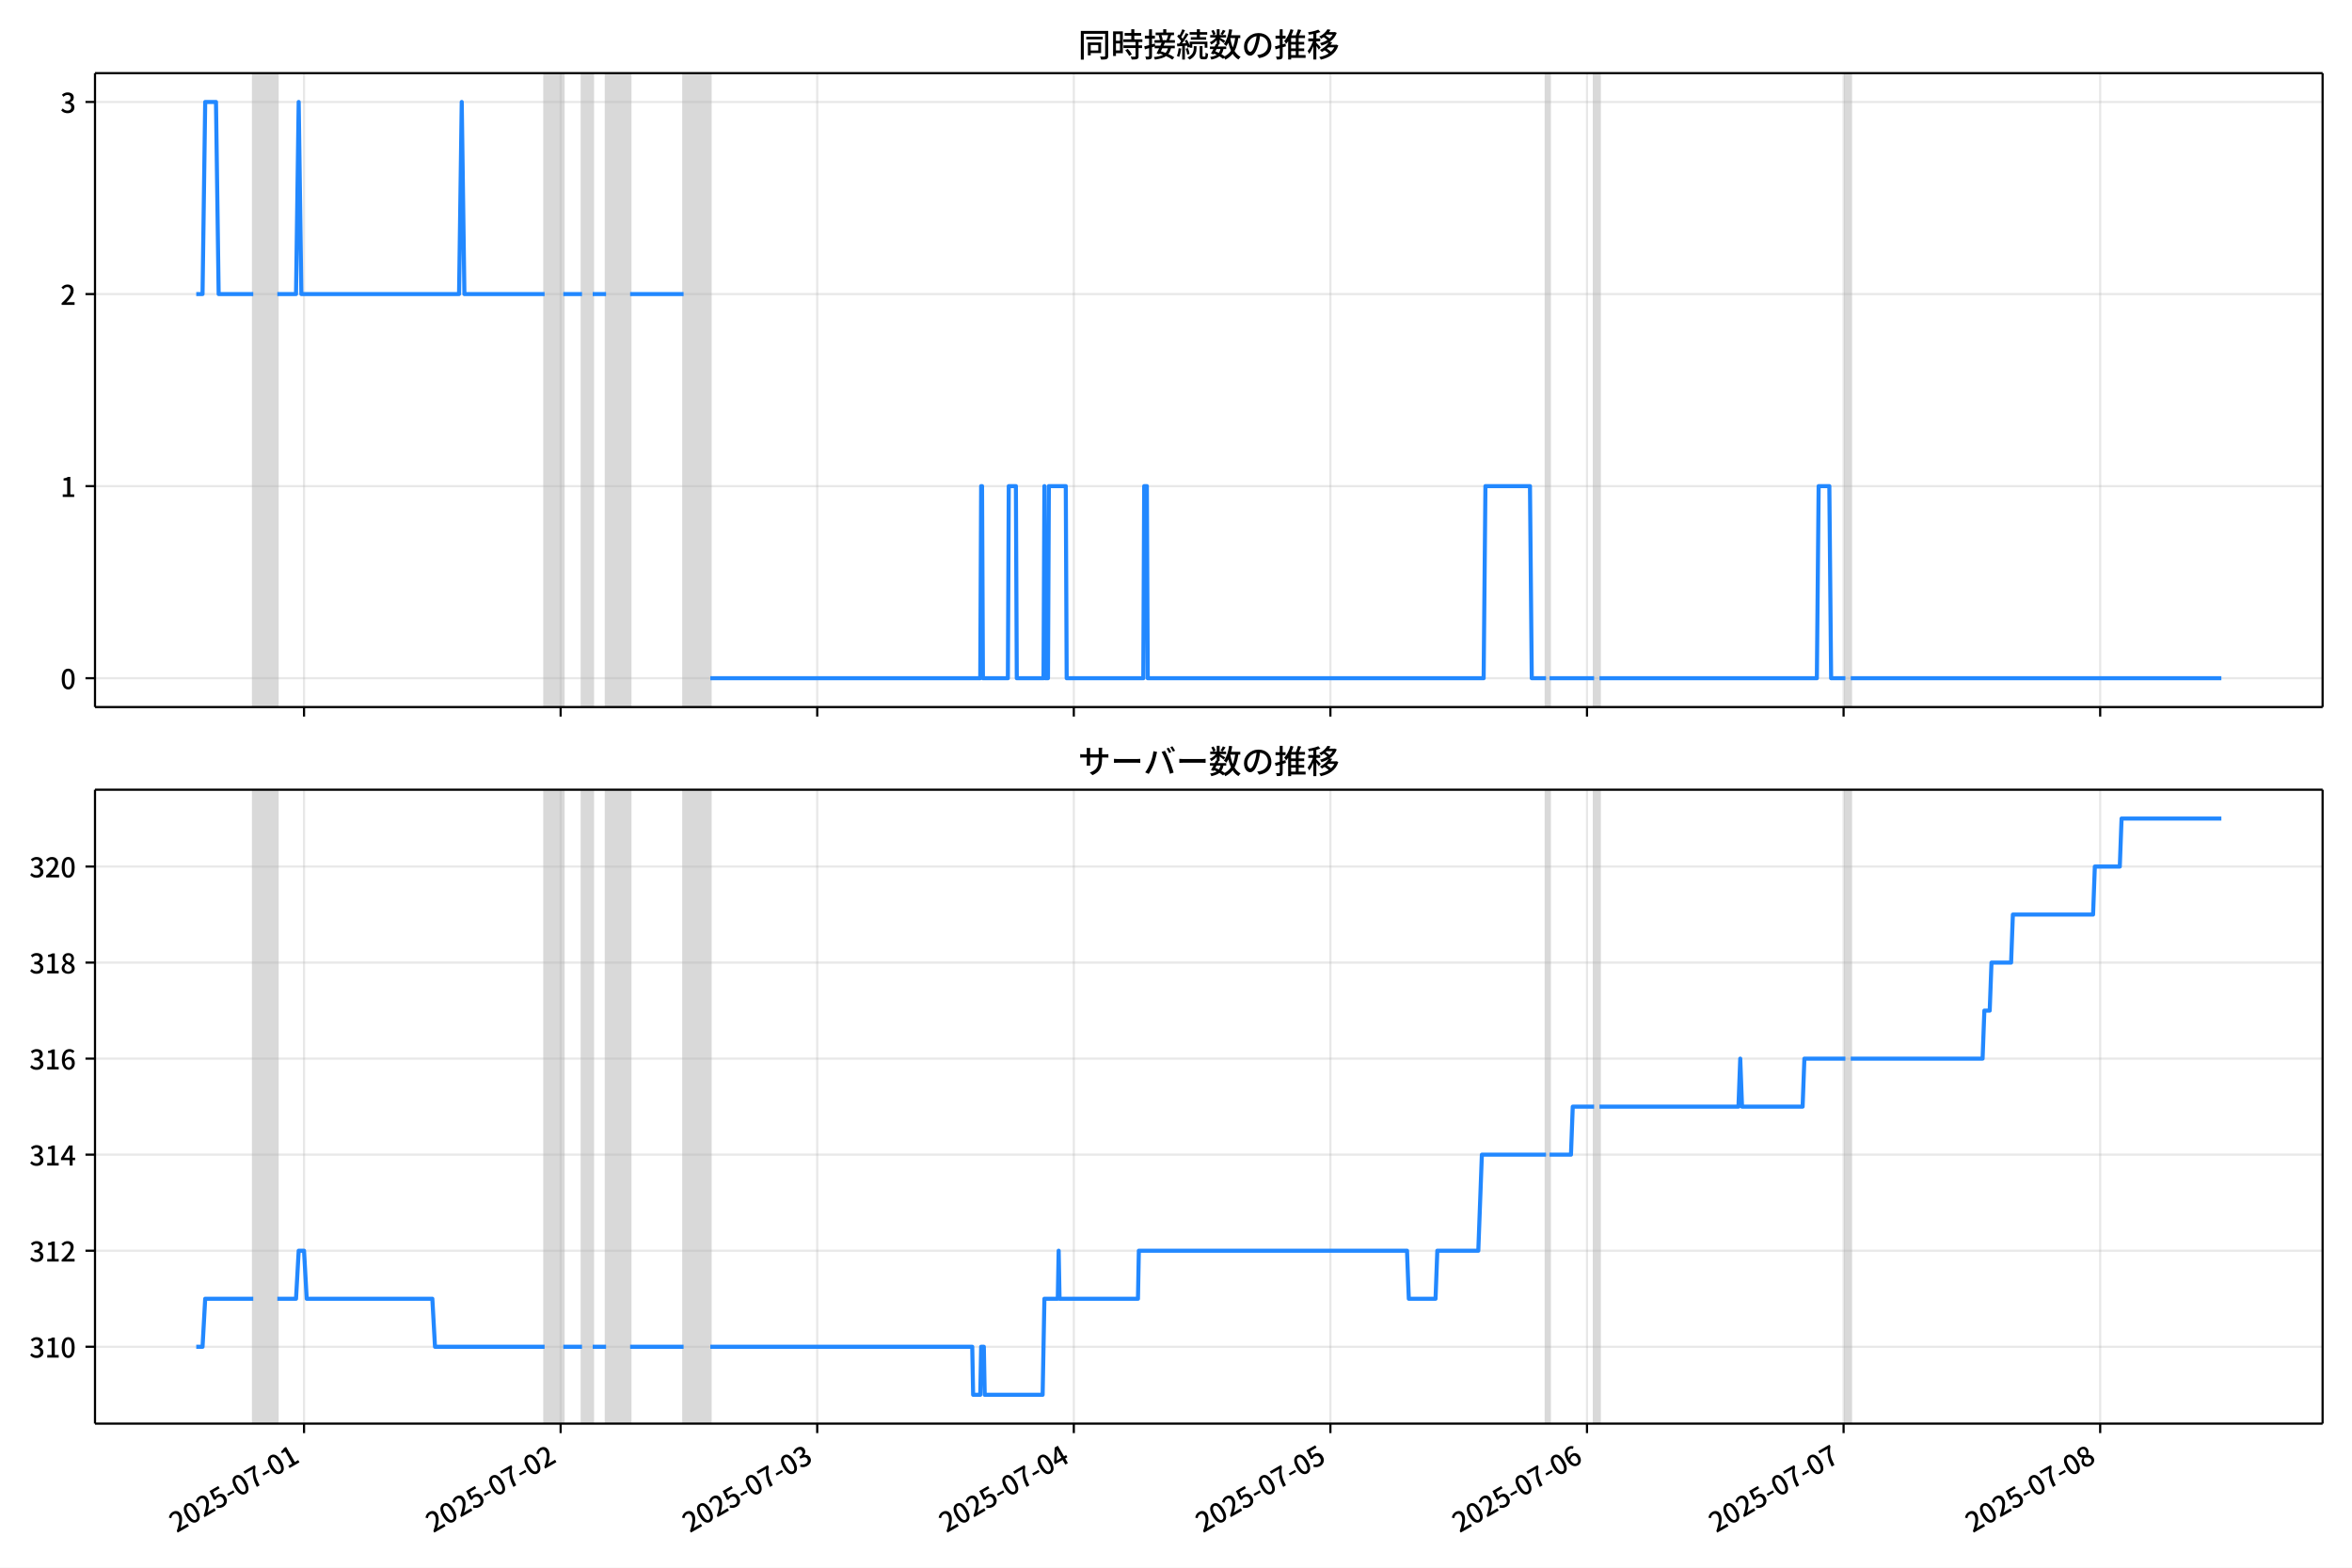
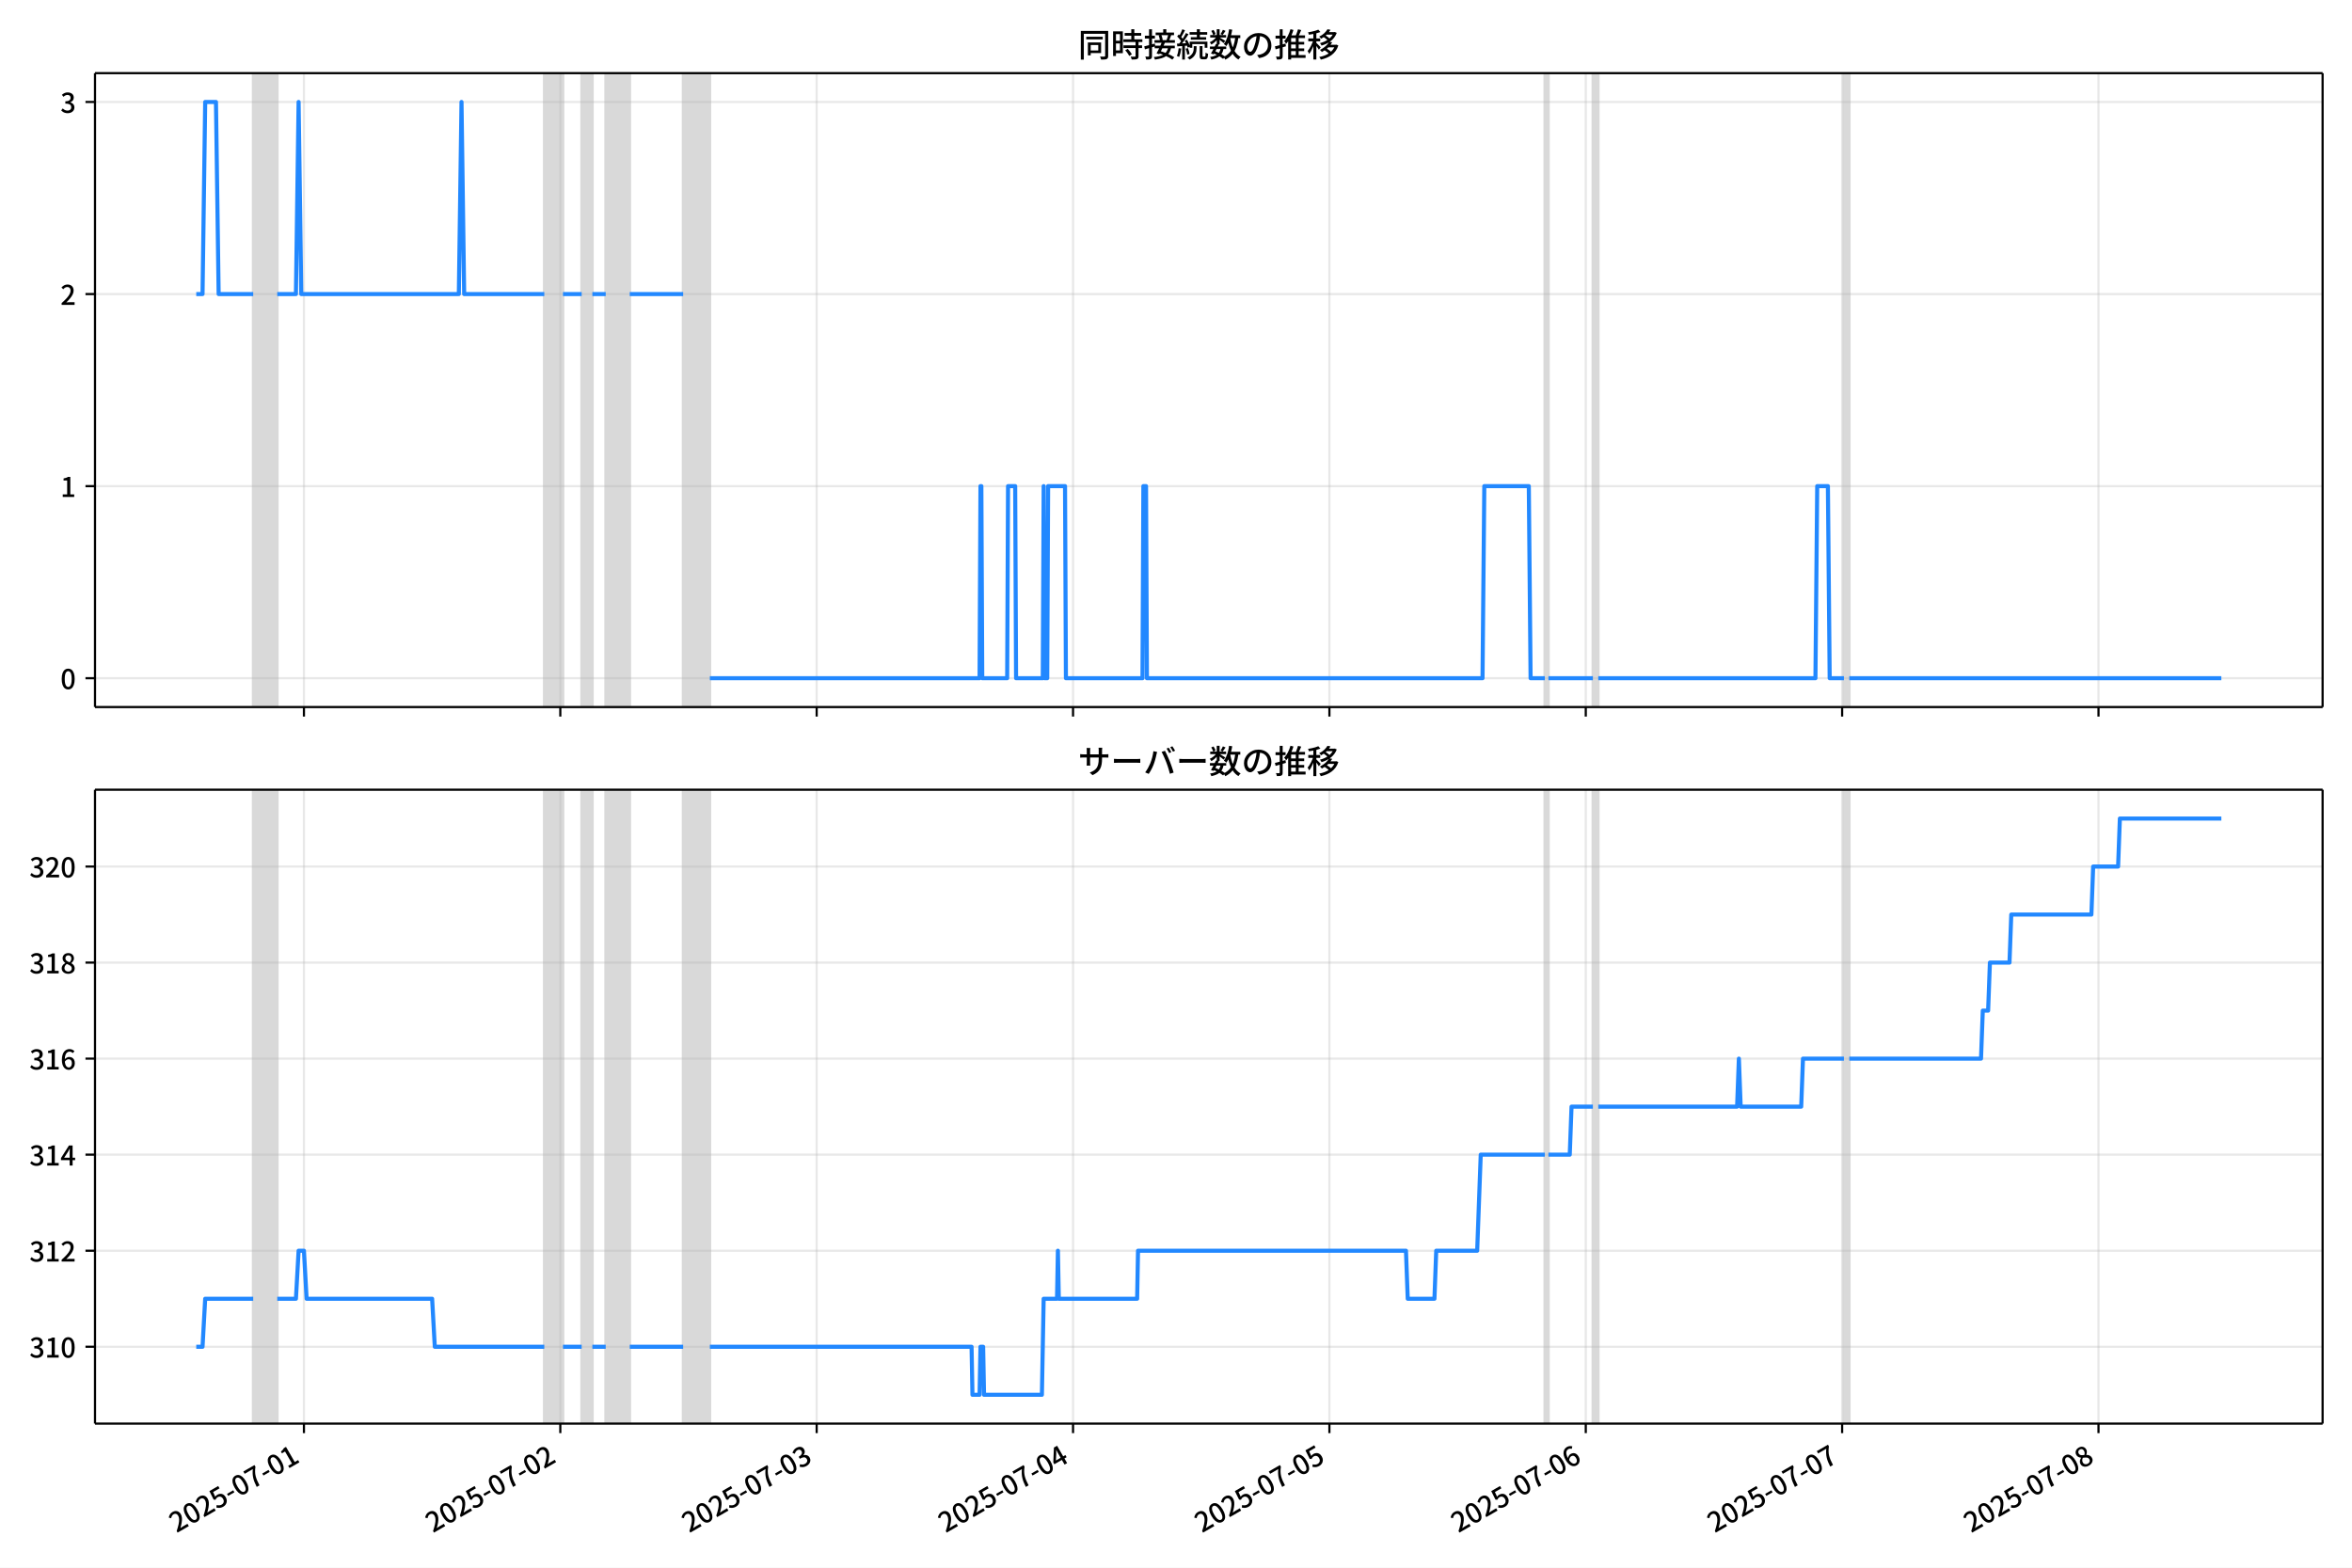
<svg xmlns="http://www.w3.org/2000/svg" xmlns:xlink="http://www.w3.org/1999/xlink" version="1.1" viewBox="0 0 864 576">
  <defs>
    <style type="text/css">*{stroke-linejoin: round; stroke-linecap: butt}</style>
  </defs>
  <g id="z">
    <g id="aa">
      <path d="m0 576h864v-576h-864z" fill="#fff" />
    </g>
    <g id="ab">
      <g id="ac">
        <path d="m34.9 259.78h818.3v-232.9h-818.3z" fill="#fff" />
      </g>
      <g id="ad">
-         <path d="m93.032 259.78h8.837v-232.9h-8.837z" clip-path="url(#c)" fill="#808080" opacity=".3" stroke="#808080" />
+         <path d="m93.013 259.78h8.829v-232.9h-8.829z" clip-path="url(#c)" fill="#808080" opacity=".3" stroke="#808080" />
      </g>
      <g id="ae">
-         <path d="m200.05 259.78h6.873v-232.9h-6.873z" clip-path="url(#c)" fill="#808080" opacity=".3" stroke="#808080" />
+         <path d="m199.94 259.78h6.867v-232.9h-6.867z" clip-path="url(#c)" fill="#808080" opacity=".3" stroke="#808080" />
      </g>
      <g id="af">
-         <path d="m213.8 259.78h3.927v-232.9h-3.927z" clip-path="url(#c)" fill="#808080" opacity=".3" stroke="#808080" />
+         <path d="m213.68 259.78h3.924v-232.9h-3.924z" clip-path="url(#c)" fill="#808080" opacity=".3" stroke="#808080" />
      </g>
      <g id="ag">
-         <path d="m222.64 259.78h8.837v-232.9h-8.837z" clip-path="url(#c)" fill="#808080" opacity=".3" stroke="#808080" />
+         <path d="m222.5 259.78h8.829v-232.9h-8.829z" clip-path="url(#c)" fill="#808080" opacity=".3" stroke="#808080" />
      </g>
      <g id="ah">
-         <path d="m251.11 259.78h9.819v-232.9h-9.819z" clip-path="url(#c)" fill="#808080" opacity=".3" stroke="#808080" />
+         <path d="m250.95 259.78h9.81v-232.9h-9.81z" clip-path="url(#c)" fill="#808080" opacity=".3" stroke="#808080" />
      </g>
      <g id="ai">
-         <path d="m567.92 259.78h1.309v-232.9h-1.309z" clip-path="url(#c)" fill="#808080" opacity=".3" stroke="#808080" />
+         <path d="m567.49 259.78h1.308v-232.9h-1.308z" clip-path="url(#c)" fill="#808080" opacity=".3" stroke="#808080" />
      </g>
      <g id="aj">
-         <path d="m585.6 259.78h1.964v-232.9h-1.964z" clip-path="url(#c)" fill="#808080" opacity=".3" stroke="#808080" />
+         <path d="m585.14 259.78h1.962v-232.9h-1.962z" clip-path="url(#c)" fill="#808080" opacity=".3" stroke="#808080" />
      </g>
      <g id="ak">
-         <path d="m677.89 259.78h1.964v-232.9h-1.964z" clip-path="url(#c)" fill="#808080" opacity=".3" stroke="#808080" />
+         <path d="m677.36 259.78h1.962v-232.9h-1.962z" clip-path="url(#c)" fill="#808080" opacity=".3" stroke="#808080" />
      </g>
      <g id="al">
        <g id="am">
          <g id="an">
-             <path d="m111.69 259.78v-232.9" clip-path="url(#c)" fill="none" stroke="#b0b0b0" stroke-linecap="square" stroke-opacity=".3" stroke-width=".8" />
+             <path d="m111.65 259.78v-232.9" clip-path="url(#c)" fill="none" stroke="#b0b0b0" stroke-linecap="square" stroke-opacity=".3" stroke-width=".8" />
          </g>
          <g id="ao">
            <defs>
              <path id="e" d="m0 0v3.5" stroke="#000" stroke-width=".8" />
            </defs>
-             <use x="111.687" y="259.778" stroke="#000000" stroke-width=".8" xlink:href="#e" />
+             <use x="111.652" y="259.778" stroke="#000000" stroke-width=".8" xlink:href="#e" />
          </g>
        </g>
        <g id="ap">
          <g id="aq">
-             <path d="m205.95 259.78v-232.9" clip-path="url(#c)" fill="none" stroke="#b0b0b0" stroke-linecap="square" stroke-opacity=".3" stroke-width=".8" />
+             <path d="m205.83 259.78v-232.9" clip-path="url(#c)" fill="none" stroke="#b0b0b0" stroke-linecap="square" stroke-opacity=".3" stroke-width=".8" />
          </g>
          <g id="ar">
-             <use x="205.945" y="259.778" stroke="#000000" stroke-width=".8" xlink:href="#e" />
+             <use x="205.828" y="259.778" stroke="#000000" stroke-width=".8" xlink:href="#e" />
          </g>
        </g>
        <g id="as">
          <g id="at">
-             <path d="m300.2 259.78v-232.9" clip-path="url(#c)" fill="none" stroke="#b0b0b0" stroke-linecap="square" stroke-opacity=".3" stroke-width=".8" />
+             <path d="m300 259.78v-232.9" clip-path="url(#c)" fill="none" stroke="#b0b0b0" stroke-linecap="square" stroke-opacity=".3" stroke-width=".8" />
          </g>
          <g id="au">
-             <use x="300.203" y="259.778" stroke="#000000" stroke-width=".8" xlink:href="#e" />
+             <use x="300.003" y="259.778" stroke="#000000" stroke-width=".8" xlink:href="#e" />
          </g>
        </g>
        <g id="av">
          <g id="aw">
-             <path d="m394.46 259.78v-232.9" clip-path="url(#c)" fill="none" stroke="#b0b0b0" stroke-linecap="square" stroke-opacity=".3" stroke-width=".8" />
+             <path d="m394.18 259.78v-232.9" clip-path="url(#c)" fill="none" stroke="#b0b0b0" stroke-linecap="square" stroke-opacity=".3" stroke-width=".8" />
          </g>
          <g id="ax">
-             <use x="394.461" y="259.778" stroke="#000000" stroke-width=".8" xlink:href="#e" />
+             <use x="394.178" y="259.778" stroke="#000000" stroke-width=".8" xlink:href="#e" />
          </g>
        </g>
        <g id="ay">
          <g id="az">
-             <path d="m488.72 259.78v-232.9" clip-path="url(#c)" fill="none" stroke="#b0b0b0" stroke-linecap="square" stroke-opacity=".3" stroke-width=".8" />
+             <path d="m488.35 259.78v-232.9" clip-path="url(#c)" fill="none" stroke="#b0b0b0" stroke-linecap="square" stroke-opacity=".3" stroke-width=".8" />
          </g>
          <g id="ba">
-             <use x="488.719" y="259.778" stroke="#000000" stroke-width=".8" xlink:href="#e" />
+             <use x="488.353" y="259.778" stroke="#000000" stroke-width=".8" xlink:href="#e" />
          </g>
        </g>
        <g id="bb">
          <g id="bc">
-             <path d="m582.98 259.78v-232.9" clip-path="url(#c)" fill="none" stroke="#b0b0b0" stroke-linecap="square" stroke-opacity=".3" stroke-width=".8" />
+             <path d="m582.53 259.78v-232.9" clip-path="url(#c)" fill="none" stroke="#b0b0b0" stroke-linecap="square" stroke-opacity=".3" stroke-width=".8" />
          </g>
          <g id="bd">
-             <use x="582.978" y="259.778" stroke="#000000" stroke-width=".8" xlink:href="#e" />
+             <use x="582.528" y="259.778" stroke="#000000" stroke-width=".8" xlink:href="#e" />
          </g>
        </g>
        <g id="be">
          <g id="bf">
-             <path d="m677.24 259.78v-232.9" clip-path="url(#c)" fill="none" stroke="#b0b0b0" stroke-linecap="square" stroke-opacity=".3" stroke-width=".8" />
+             <path d="m676.7 259.78v-232.9" clip-path="url(#c)" fill="none" stroke="#b0b0b0" stroke-linecap="square" stroke-opacity=".3" stroke-width=".8" />
          </g>
          <g id="bg">
-             <use x="677.236" y="259.778" stroke="#000000" stroke-width=".8" xlink:href="#e" />
+             <use x="676.704" y="259.778" stroke="#000000" stroke-width=".8" xlink:href="#e" />
          </g>
        </g>
        <g id="bh">
          <g id="bi">
-             <path d="m771.49 259.78v-232.9" clip-path="url(#c)" fill="none" stroke="#b0b0b0" stroke-linecap="square" stroke-opacity=".3" stroke-width=".8" />
+             <path d="m770.88 259.78v-232.9" clip-path="url(#c)" fill="none" stroke="#b0b0b0" stroke-linecap="square" stroke-opacity=".3" stroke-width=".8" />
          </g>
          <g id="bj">
-             <use x="771.494" y="259.778" stroke="#000000" stroke-width=".8" xlink:href="#e" />
+             <use x="770.879" y="259.778" stroke="#000000" stroke-width=".8" xlink:href="#e" />
          </g>
        </g>
      </g>
      <g id="bk">
        <g id="bl">
          <g id="bm">
            <path d="m34.9 249.19h818.3" clip-path="url(#c)" fill="none" stroke="#b0b0b0" stroke-linecap="square" stroke-opacity=".3" stroke-width=".8" />
          </g>
          <g id="bn">
            <defs>
              <path id="g" d="m0 0h-3.5" stroke="#000" stroke-width=".8" />
            </defs>
            <use x="34.9" y="249.191" stroke="#000000" stroke-width=".8" xlink:href="#g" />
          </g>
          <g id="bo">
            <g transform="translate(22.2 253.18) scale(.1 -.1)">
              <defs>
                <path id="a" transform="scale(.015625)" d="m1830-90q-460 0-806 275-346 276-535 823-188 547-188 1366 0 820 188 1357 189 538 535 803 346 266 806 266 461 0 800-269 340-269 528-803 189-534 189-1354 0-819-189-1366-188-547-528-823-339-275-800-275zm0 589q237 0 422 185 186 186 288 599 103 413 103 1091 0 679-103 1082-102 403-288 582-185 180-422 180-236 0-422-180-186-179-292-582-105-403-105-1082 0-678 105-1091 106-413 292-599 186-185 422-185z" />
              </defs>
              <use xlink:href="#a" />
            </g>
          </g>
        </g>
        <g id="bp">
          <g id="bq">
            <path d="m34.9 178.62h818.3" clip-path="url(#c)" fill="none" stroke="#b0b0b0" stroke-linecap="square" stroke-opacity=".3" stroke-width=".8" />
          </g>
          <g id="br">
            <use x="34.9" y="178.616" stroke="#000000" stroke-width=".8" xlink:href="#g" />
          </g>
          <g id="bs">
            <g transform="translate(22.2 182.6) scale(.1 -.1)">
              <defs>
                <path id="k" transform="scale(.015625)" d="m544 0v608h1037v3277h-845v467q333 58 579 147 247 90 451 218h557v-4109h915v-608h-2694z" />
              </defs>
              <use xlink:href="#k" />
            </g>
          </g>
        </g>
        <g id="bt">
          <g id="bu">
            <path d="m34.9 108.04h818.3" clip-path="url(#c)" fill="none" stroke="#b0b0b0" stroke-linecap="square" stroke-opacity=".3" stroke-width=".8" />
          </g>
          <g id="bv">
            <use x="34.9" y="108.041" stroke="#000000" stroke-width=".8" xlink:href="#g" />
          </g>
          <g id="bw">
            <g transform="translate(22.2 112.03) scale(.1 -.1)">
              <defs>
                <path id="d" transform="scale(.015625)" d="m282 0v429q697 621 1164 1136 468 515 701 956 234 442 234 826 0 256-87 451-86 196-262 301-176 106-445 106-275 0-506-151-230-150-422-368l-416 410q301 333 637 518 336 186 803 186 429 0 749-176t496-493 176-745q0-455-224-919t-615-935q-390-470-889-950 186 20 394 36t374 16h1184v-634h-3046z" />
              </defs>
              <use xlink:href="#d" />
            </g>
          </g>
        </g>
        <g id="bx">
          <g id="by">
            <path d="m34.9 37.466h818.3" clip-path="url(#c)" fill="none" stroke="#b0b0b0" stroke-linecap="square" stroke-opacity=".3" stroke-width=".8" />
          </g>
          <g id="bz">
            <use x="34.9" y="37.466" stroke="#000000" stroke-width=".8" xlink:href="#g" />
          </g>
          <g id="ca">
            <g transform="translate(22.2 41.451) scale(.1 -.1)">
              <defs>
                <path id="j" transform="scale(.015625)" d="m1715-90q-371 0-656 90t-503 240q-217 150-377 323l359 474q211-205 479-359 269-153 634-153 269 0 467 92 199 93 311 266t112 423q0 256-125 451t-429 300q-304 106-835 106v551q467 0 732 105 266 106 384 291 119 186 119 423 0 307-192 489-192 183-531 183-269 0-503-119-233-118-438-316l-384 460q282 256 614 413 333 157 737 157 422 0 748-144 327-144 512-413 186-269 186-659 0-403-221-685-221-281-592-422v-26q269-70 490-227t349-400 128-557q0-422-215-726-214-304-573-468-358-163-787-163z" />
              </defs>
              <use xlink:href="#j" />
            </g>
          </g>
        </g>
      </g>
      <g id="cb">
-         <path d="m72.095 108.04h2.305l.98-70.575h3.96l.984 70.575h12.707m8.837 0h6.873l.982-70.575.982 70.575h57.929l.982-70.575.982 70.575h29.456m6.873 0h6.873m3.927 0h4.909m8.837 0h19.637m9.819 141.15h99.167l.327-70.575h.327l.327 70.575h9.164l.327-70.575h2.618l.327 70.575h9.819l.327-70.575.327 70.575h.982l.327-70.575h6.218l.327 70.575h28.147l.327-70.575h.982l.327 70.575h123.39l.655-70.575h16.364l.655 70.575h5.237m1.309 0h16.364m1.964 0h79.858l.655-70.575h3.927l.655 70.575h5.237m1.964 0h136.15v0" clip-path="url(#c)" fill="none" stroke="#28f" stroke-linecap="square" stroke-width="1.5" />
+         <path d="m72.095 108.04h2.303l.979-70.575h3.957l.983 70.575h12.696m8.829 0h6.867l.981-70.575.981 70.575h57.879l.981-70.575.981 70.575h29.43m6.867 0h6.867m3.924 0h4.905m8.829 0h19.62m9.81 141.15h99.08l.327-70.575h.327l.327 70.575h9.156l.327-70.575h2.616l.327 70.575h9.81l.327-70.575.327 70.575h.981l.327-70.575h6.213l.327 70.575h28.122l.327-70.575h.981l.327 70.575h123.28l.654-70.575h16.35l.654 70.575h5.232m1.308 0h16.35m1.962 0h79.787l.654-70.575h3.924l.654 70.575h5.232m1.962 0h136.68v0" clip-path="url(#c)" fill="none" stroke="#28f" stroke-linecap="square" stroke-width="1.5" />
      </g>
      <g id="cc">
        <path d="m34.9 259.78v-232.9" fill="none" stroke="#000" stroke-linecap="square" stroke-width=".8" />
      </g>
      <g id="cd">
        <path d="m853.2 259.78v-232.9" fill="none" stroke="#000" stroke-linecap="square" stroke-width=".8" />
      </g>
      <g id="ce">
        <path d="m34.9 259.78h818.3" fill="none" stroke="#000" stroke-linecap="square" stroke-width=".8" />
      </g>
      <g id="cf">
        <path d="m34.9 26.88h818.3" fill="none" stroke="#000" stroke-linecap="square" stroke-width=".8" />
      </g>
      <g id="cg">
        <g transform="translate(396.05 20.88) scale(.12 -.12)">
          <defs>
            <path id="w" transform="scale(.015625)" d="m1587 3936h3232v-518h-3232v518zm320-1114h557v-2534h-557v2534zm301 0h2291v-2086h-2291v512h1734v1069h-1734v505zm-1683 2260h5113v-570h-4524v-5056h-589v5626zm4768 0h595v-4896q0-250-67-397t-227-218q-160-77-426-96t-675-19q-13 83-45 192t-77 218q-45 108-89 185 281-13 527-13 247 0 330 0 83 7 118 42 36 35 36 112v4890z" />
            <path id="u" transform="scale(.015625)" d="m2714 4672h3238v-525h-3238v525zm-244-1235h3712v-538h-3712v538zm20-1184h3635v-531h-3635v531zm1523 3155h595v-2310h-595v2310zm832-2451h589v-2823q0-230-61-364-61-135-227-199-167-70-423-86t-633-16q-20 121-78 285-57 163-121 284 275-6 509-9t310-3q77 6 106 28 29 23 29 93v2810zm-2023-1677 487 282q153-160 313-352t294-381q135-189 206-343l-519-313q-64 153-189 348-124 196-278 394-154 199-314 365zm-2086 3718h1619v-4281h-1619v544h1056v3187h-1056v550zm32-1843h1293v-537h-1293v537zm-320 1843h563v-4832h-563v4832z" />
            <path id="v" transform="scale(.015625)" d="m3866 5408h614v-870h-614v870zm-1479-653h3597v-518h-3597v518zm-230-1485h4e3v-518h-4e3v518zm825 922 519 102q64-160 121-342 58-182 96-352 39-170 45-304l-544-128q-6 134-42 313-35 180-83 365-48 186-112 346zm1856 109 589-71q-96-275-202-557-105-281-195-486l-518 77q58 147 122 329 64 183 118 372t86 336zm-2643-2106h3943v-518h-3943v518zm1408 685 602-115q-167-371-362-784t-390-797-362-685l-525 179q160 288 346 666t368 784 323 752zm-659-2157 358 403q352-102 733-240 381-137 752-304 371-166 697-336 327-169 558-329l-384-461q-218 160-532 336-313 176-685 345-371 170-755 323-384 154-742 263zm1894 1114 583-71q-122-550-353-944-230-393-604-662t-922-435q-547-167-1296-269-25 128-93 269-67 141-137 230 678 64 1168 192t819 349q330 221 531 550 202 330 304 791zm-4684 217q396 90 953 240 557 151 1120 311l77-544q-525-154-1053-311-528-156-963-284l-134 588zm121 2093h1965v-563h-1965v563zm819 1248h576v-5229q0-236-51-374t-192-208q-141-77-355-99-214-23-541-16-13 115-64 288t-109 294q205-6 381-6t234 0q64 0 92 28 29 29 29 93v5229z" />
            <path id="t" transform="scale(.015625)" d="m4058 5408h595v-1798h-595v1798zm-1415-563h3443v-499h-3443v499zm231-992h3008v-499h-3008v499zm-224-877h3475v-1203h-531v729h-2432v-729h-512v1203zm1964-877h551v-1881q0-122 22-157 23-35 106-35 25 0 92 0 68 0 135 0t99 0q51 0 83 54t45 224 19 515q90-70 234-131t259-93q-19-429-83-662-64-234-183-326-118-93-316-93-39 0-103 0t-134 0-138 0q-67 0-99 0-237 0-365 64t-176 218q-48 153-48 422v1881zm-1164-6h550v-455q0-243-48-528-48-284-186-579-137-294-409-572-272-279-727-503-70 90-192 208-121 118-230 195 416 205 665 438 250 234 371 474 122 240 164 467 42 228 42 413v442zm-2240 3309 524-192q-121-244-259-503-137-259-275-496t-259-416l-410 173q122 186 246 438 125 253 240 515 116 263 193 481zm716-743 500-230q-224-359-496-756-272-396-548-764-275-368-518-650l-358 205q179 211 377 483 199 272 387 569 189 298 358 592 170 295 298 551zm-1721-665 307 403q166-154 339-340 173-185 320-364t224-327l-326-460q-77 160-218 348-141 189-314 384-172 196-332 356zm1485-832 435 179q128-211 249-458 122-246 215-474 93-227 137-412l-473-211q-32 185-119 422-86 237-201 486-115 250-243 468zm-1530-583q422 26 998 54 576 29 1184 68l7-499q-570-45-1127-84-556-38-992-70l-70 531zm1702-992 436 135q121-276 214-596t118-556l-454-148q-26 237-112 563-86 327-202 602zm-1363 109 499-83q-57-455-163-897-105-441-253-748-51 32-134 73-83 42-170 83-86 42-144 62 148 294 234 697t131 813zm691 627h525v-2861h-525v2861z" />
            <path id="m" transform="scale(.015625)" d="m224 2022h3187v-499h-3187v499zm51 2247h3111v-487h-3111v487zm1127-1735 563-121q-154-320-333-672t-352-679q-173-326-326-582l-532 173q148 243 324 566t345 669q170 346 311 646zm934-832 563-64q-89-480-262-838t-461-614-701-432-976-298q-25 128-99 269t-157 237q659 102 1085 303 426 202 666 554t342 883zm422 3597 519-211q-147-218-298-436-150-217-278-377l-403 186q121 173 252 413 132 240 208 425zm-1203 109h563v-2957h-563v2957zm-1075-320 448 186q134-192 246-420 112-227 157-393l-467-211q-38 172-147 406t-237 432zm1094-1050 397-236q-160-263-400-529-240-265-519-489-278-224-553-378-51 103-141 237-89 135-179 218 269 109 534 294 266 186 493 416 228 231 368 467zm487-204q83-45 246-145 163-99 352-211t346-211 221-150l-327-423q-83 77-230 198-147 122-317 253-170 132-327 250-156 119-259 189l295 250zm1798 396h2311v-556h-2311v556zm115 1178 615-90q-103-640-263-1235t-384-1101q-224-505-512-889-44 57-134 134t-186 157-166 125q275 339 473 796 199 458 340 995 141 538 217 1108zm1223-1510 614-58q-147-1101-445-1940-297-838-813-1443-515-604-1321-1014-26 71-90 177-64 105-134 208-70 102-128 159 742 346 1212 880 471 535 730 1290 260 755 375 1741zm-1005-135q134-851 387-1597 253-745 659-1305 407-560 1002-874-70-57-154-150-83-93-154-189-70-96-121-179-633 371-1056 988-422 618-688 1434-265 816-425 1783l550 89zm-3309-3065 327 416q377-148 754-330 378-182 701-378 324-195 548-368l-416-435q-211 179-519 378-307 198-666 383-358 186-729 334z" />
            <path id="s" transform="scale(.015625)" d="m3686 4378q-64-493-163-1041-99-547-265-1084-192-653-432-1104t-522-688-595-237q-320 0-596 221-275 221-448 621-172 400-172 931 0 537 220 1017 221 480 611 851 391 372 909 583 519 211 1121 211 576 0 1040-186 464-185 793-515 330-329 502-771 173-441 173-941 0-672-278-1194-278-521-816-851-538-329-1318-444l-378 601q166 20 307 42t263 48q307 70 585 217 279 148 496 375 218 227 342 534 125 308 125 692t-122 713q-121 330-358 573-236 243-582 380-346 138-781 138-525 0-935-186-409-185-694-489-284-304-432-656-147-352-147-678 0-365 89-605 90-240 224-355 135-115 276-115t288 144 297 457q151 314 298 800 147 461 246 982 100 522 145 1021l684-12z" />
            <path id="n" transform="scale(.015625)" d="m2995 2925h2893v-519h-2893v519zm0-1280h2893v-519h-2893v519zm-64-1299h3232v-557h-3232v557zm1312 3577h563v-3763h-563v3763zm429 1466 634-141q-154-390-340-794-185-403-339-684l-512 140q103 199 208 458 106 259 195 528 90 269 154 493zm-1472 25 582-147q-153-518-371-1018-217-499-483-931t-573-758q-38 64-109 160-70 96-147 198-77 103-141 160 416 416 733 1034t509 1302zm128-1203h2720v-537h-2720v-4205h-582v4422l313 320h269zm-3174-2157q396 90 953 240 557 151 1120 311l77-544q-525-154-1053-311-528-156-963-284l-134 588zm121 2093h1965v-563h-1965v563zm819 1248h576v-5229q0-236-51-374t-192-208q-141-77-355-99-214-23-541-16-13 115-64 288t-109 294q205-6 381-6t234 0q64 0 92 28 29 29 29 93v5229z" />
            <path id="l" transform="scale(.015625)" d="m4051 5402 595-109q-281-493-729-941t-1107-806q-39 64-106 144t-141 153q-73 74-137 119 608 288 1011 678t614 762zm-77-557h1511v-493h-1863l352 493zm1293 0h109l109 25 384-179q-192-505-496-905t-695-701q-390-301-845-519-454-217-947-358-44 109-137 253t-176 227q448 109 867 294 419 186 777 445 359 259 631 592t419 730v96zm-1990-954 377 307q167-96 336-218 170-121 320-249 151-128 247-237l-397-332q-90 108-237 236t-317 259q-169 132-329 234zm1107-934 595-109q-307-538-803-1031-496-492-1232-876-38 64-102 144t-138 156q-74 77-138 116 455 217 807 483t604 554q253 288 407 563zm-90-589h1460v-506h-1818l358 506zm1268 0h121l109 26 384-167q-192-614-531-1075t-787-794q-448-332-983-553-534-221-1129-355-45 115-132 269-86 153-176 249 551 96 1043 285 493 189 903 473 410 285 714 669t464 883v90zm-2132-1056 410 339q186-102 384-237 198-134 371-275t282-269l-435-371q-103 128-270 272-166 144-361 288t-381 253zm-2150 3533h589v-5376h-589v5376zm-992-1242h2336v-569h-2336v569zm1024-224 365-160q-96-339-231-707-134-368-291-727-157-358-336-672-179-313-365-537-44 128-134 291t-160 272q173 192 339 457 167 266 323 570 157 304 282 618t208 595zm941 1946 416-467q-314-122-695-221-380-99-784-173-403-74-780-131-20 102-71 236-51 135-102 231 358 58 732 138 375 80 711 179t573 208zm-397-2579q58-45 179-170 122-125 266-266 144-140 259-265t160-183l-352-473q-58 102-157 255-99 154-218 317-118 164-227 311-108 147-185 237l275 237z" />
          </defs>
          <use xlink:href="#w" />
          <use transform="translate(100)" xlink:href="#u" />
          <use transform="translate(200)" xlink:href="#v" />
          <use transform="translate(300)" xlink:href="#t" />
          <use transform="translate(400)" xlink:href="#m" />
          <use transform="translate(500)" xlink:href="#s" />
          <use transform="translate(600)" xlink:href="#n" />
          <use transform="translate(700)" xlink:href="#l" />
        </g>
      </g>
    </g>
    <g id="ch">
      <g id="ci">
        <path d="m34.9 523.06h818.3v-232.9h-818.3z" fill="#fff" />
      </g>
      <g id="cj">
-         <path d="m93.032 523.06h8.837v-232.9h-8.837z" clip-path="url(#b)" fill="#808080" opacity=".3" stroke="#808080" />
+         <path d="m93.013 523.06h8.829v-232.9h-8.829z" clip-path="url(#b)" fill="#808080" opacity=".3" stroke="#808080" />
      </g>
      <g id="ck">
-         <path d="m200.05 523.06h6.873v-232.9h-6.873z" clip-path="url(#b)" fill="#808080" opacity=".3" stroke="#808080" />
+         <path d="m199.94 523.06h6.867v-232.9h-6.867z" clip-path="url(#b)" fill="#808080" opacity=".3" stroke="#808080" />
      </g>
      <g id="cl">
-         <path d="m213.8 523.06h3.927v-232.9h-3.927z" clip-path="url(#b)" fill="#808080" opacity=".3" stroke="#808080" />
+         <path d="m213.68 523.06h3.924v-232.9h-3.924z" clip-path="url(#b)" fill="#808080" opacity=".3" stroke="#808080" />
      </g>
      <g id="cm">
-         <path d="m222.64 523.06h8.837v-232.9h-8.837z" clip-path="url(#b)" fill="#808080" opacity=".3" stroke="#808080" />
+         <path d="m222.5 523.06h8.829v-232.9h-8.829z" clip-path="url(#b)" fill="#808080" opacity=".3" stroke="#808080" />
      </g>
      <g id="cn">
-         <path d="m251.11 523.06h9.819v-232.9h-9.819z" clip-path="url(#b)" fill="#808080" opacity=".3" stroke="#808080" />
+         <path d="m250.95 523.06h9.81v-232.9h-9.81z" clip-path="url(#b)" fill="#808080" opacity=".3" stroke="#808080" />
      </g>
      <g id="co">
-         <path d="m567.92 523.06h1.309v-232.9h-1.309z" clip-path="url(#b)" fill="#808080" opacity=".3" stroke="#808080" />
+         <path d="m567.49 523.06h1.308v-232.9h-1.308z" clip-path="url(#b)" fill="#808080" opacity=".3" stroke="#808080" />
      </g>
      <g id="cp">
-         <path d="m585.6 523.06h1.964v-232.9h-1.964z" clip-path="url(#b)" fill="#808080" opacity=".3" stroke="#808080" />
+         <path d="m585.14 523.06h1.962v-232.9h-1.962z" clip-path="url(#b)" fill="#808080" opacity=".3" stroke="#808080" />
      </g>
      <g id="cq">
-         <path d="m677.89 523.06h1.964v-232.9h-1.964z" clip-path="url(#b)" fill="#808080" opacity=".3" stroke="#808080" />
+         <path d="m677.36 523.06h1.962v-232.9h-1.962z" clip-path="url(#b)" fill="#808080" opacity=".3" stroke="#808080" />
      </g>
      <g id="cr">
        <g id="cs">
          <g id="ct">
-             <path d="m111.69 523.06v-232.9" clip-path="url(#b)" fill="none" stroke="#b0b0b0" stroke-linecap="square" stroke-opacity=".3" stroke-width=".8" />
+             <path d="m111.65 523.06v-232.9" clip-path="url(#b)" fill="none" stroke="#b0b0b0" stroke-linecap="square" stroke-opacity=".3" stroke-width=".8" />
          </g>
          <g id="cu">
-             <use x="111.687" y="523.055" stroke="#000000" stroke-width=".8" xlink:href="#e" />
+             <use x="111.652" y="523.055" stroke="#000000" stroke-width=".8" xlink:href="#e" />
          </g>
          <g id="cv">
-             <g transform="translate(64.898 563.33) rotate(-30) scale(.1 -.1)">
+             <g transform="translate(64.863 563.33) rotate(-30) scale(.1 -.1)">
              <defs>
                <path id="i" transform="scale(.015625)" d="m1715-90q-365 0-653 90t-506 237q-217 147-383 307l352 480q134-134 294-246t361-183q202-70 452-70 262 0 473 118 212 119 333 346 122 227 122 541 0 460-247 716-246 256-649 256-224 0-384-64t-365-198l-365 237 141 2240h2387v-627h-1747l-109-1204q154 77 307 118 154 42 340 42 397 0 723-160t518-490q192-329 192-847 0-519-224-887t-586-560q-361-192-777-192z" />
                <path id="f" transform="scale(.015625)" d="m301 1536v544h1689v-544h-1689z" />
                <path id="h" transform="scale(.015625)" d="m1235 0q32 646 109 1187t224 1024 384 941 576 938h-2208v627h3027v-455q-409-512-665-989-256-476-397-969t-205-1053-90-1251h-755z" />
              </defs>
              <use xlink:href="#d" />
              <use transform="translate(57)" xlink:href="#a" />
              <use transform="translate(114)" xlink:href="#d" />
              <use transform="translate(171)" xlink:href="#i" />
              <use transform="translate(228)" xlink:href="#f" />
              <use transform="translate(263.7)" xlink:href="#a" />
              <use transform="translate(320.7)" xlink:href="#h" />
              <use transform="translate(377.7)" xlink:href="#f" />
              <use transform="translate(413.4)" xlink:href="#a" />
              <use transform="translate(470.4)" xlink:href="#k" />
            </g>
          </g>
        </g>
        <g id="cw">
          <g id="cx">
-             <path d="m205.95 523.06v-232.9" clip-path="url(#b)" fill="none" stroke="#b0b0b0" stroke-linecap="square" stroke-opacity=".3" stroke-width=".8" />
+             <path d="m205.83 523.06v-232.9" clip-path="url(#b)" fill="none" stroke="#b0b0b0" stroke-linecap="square" stroke-opacity=".3" stroke-width=".8" />
          </g>
          <g id="cy">
-             <use x="205.945" y="523.055" stroke="#000000" stroke-width=".8" xlink:href="#e" />
+             <use x="205.828" y="523.055" stroke="#000000" stroke-width=".8" xlink:href="#e" />
          </g>
          <g id="cz">
-             <g transform="translate(159.16 563.33) rotate(-30) scale(.1 -.1)">
+             <g transform="translate(159.04 563.33) rotate(-30) scale(.1 -.1)">
              <use xlink:href="#d" />
              <use transform="translate(57)" xlink:href="#a" />
              <use transform="translate(114)" xlink:href="#d" />
              <use transform="translate(171)" xlink:href="#i" />
              <use transform="translate(228)" xlink:href="#f" />
              <use transform="translate(263.7)" xlink:href="#a" />
              <use transform="translate(320.7)" xlink:href="#h" />
              <use transform="translate(377.7)" xlink:href="#f" />
              <use transform="translate(413.4)" xlink:href="#a" />
              <use transform="translate(470.4)" xlink:href="#d" />
            </g>
          </g>
        </g>
        <g id="da">
          <g id="db">
-             <path d="m300.2 523.06v-232.9" clip-path="url(#b)" fill="none" stroke="#b0b0b0" stroke-linecap="square" stroke-opacity=".3" stroke-width=".8" />
+             <path d="m300 523.06v-232.9" clip-path="url(#b)" fill="none" stroke="#b0b0b0" stroke-linecap="square" stroke-opacity=".3" stroke-width=".8" />
          </g>
          <g id="dc">
-             <use x="300.203" y="523.055" stroke="#000000" stroke-width=".8" xlink:href="#e" />
+             <use x="300.003" y="523.055" stroke="#000000" stroke-width=".8" xlink:href="#e" />
          </g>
          <g id="dd">
-             <g transform="translate(253.41 563.33) rotate(-30) scale(.1 -.1)">
+             <g transform="translate(253.21 563.33) rotate(-30) scale(.1 -.1)">
              <use xlink:href="#d" />
              <use transform="translate(57)" xlink:href="#a" />
              <use transform="translate(114)" xlink:href="#d" />
              <use transform="translate(171)" xlink:href="#i" />
              <use transform="translate(228)" xlink:href="#f" />
              <use transform="translate(263.7)" xlink:href="#a" />
              <use transform="translate(320.7)" xlink:href="#h" />
              <use transform="translate(377.7)" xlink:href="#f" />
              <use transform="translate(413.4)" xlink:href="#a" />
              <use transform="translate(470.4)" xlink:href="#j" />
            </g>
          </g>
        </g>
        <g id="de">
          <g id="df">
-             <path d="m394.46 523.06v-232.9" clip-path="url(#b)" fill="none" stroke="#b0b0b0" stroke-linecap="square" stroke-opacity=".3" stroke-width=".8" />
+             <path d="m394.18 523.06v-232.9" clip-path="url(#b)" fill="none" stroke="#b0b0b0" stroke-linecap="square" stroke-opacity=".3" stroke-width=".8" />
          </g>
          <g id="dg">
-             <use x="394.461" y="523.055" stroke="#000000" stroke-width=".8" xlink:href="#e" />
+             <use x="394.178" y="523.055" stroke="#000000" stroke-width=".8" xlink:href="#e" />
          </g>
          <g id="dh">
-             <g transform="translate(347.67 563.33) rotate(-30) scale(.1 -.1)">
+             <g transform="translate(347.39 563.33) rotate(-30) scale(.1 -.1)">
              <defs>
                <path id="q" transform="scale(.015625)" d="m2170 0v3072q0 192 12 457 13 266 20 458h-26q-90-179-183-365-92-185-195-364l-921-1415h2579v-576h-3328v493l1875 2957h858v-4717h-691z" />
              </defs>
              <use xlink:href="#d" />
              <use transform="translate(57)" xlink:href="#a" />
              <use transform="translate(114)" xlink:href="#d" />
              <use transform="translate(171)" xlink:href="#i" />
              <use transform="translate(228)" xlink:href="#f" />
              <use transform="translate(263.7)" xlink:href="#a" />
              <use transform="translate(320.7)" xlink:href="#h" />
              <use transform="translate(377.7)" xlink:href="#f" />
              <use transform="translate(413.4)" xlink:href="#a" />
              <use transform="translate(470.4)" xlink:href="#q" />
            </g>
          </g>
        </g>
        <g id="di">
          <g id="dj">
-             <path d="m488.72 523.06v-232.9" clip-path="url(#b)" fill="none" stroke="#b0b0b0" stroke-linecap="square" stroke-opacity=".3" stroke-width=".8" />
+             <path d="m488.35 523.06v-232.9" clip-path="url(#b)" fill="none" stroke="#b0b0b0" stroke-linecap="square" stroke-opacity=".3" stroke-width=".8" />
          </g>
          <g id="dk">
-             <use x="488.719" y="523.055" stroke="#000000" stroke-width=".8" xlink:href="#e" />
+             <use x="488.353" y="523.055" stroke="#000000" stroke-width=".8" xlink:href="#e" />
          </g>
          <g id="dl">
-             <g transform="translate(441.93 563.33) rotate(-30) scale(.1 -.1)">
+             <g transform="translate(441.56 563.33) rotate(-30) scale(.1 -.1)">
              <use xlink:href="#d" />
              <use transform="translate(57)" xlink:href="#a" />
              <use transform="translate(114)" xlink:href="#d" />
              <use transform="translate(171)" xlink:href="#i" />
              <use transform="translate(228)" xlink:href="#f" />
              <use transform="translate(263.7)" xlink:href="#a" />
              <use transform="translate(320.7)" xlink:href="#h" />
              <use transform="translate(377.7)" xlink:href="#f" />
              <use transform="translate(413.4)" xlink:href="#a" />
              <use transform="translate(470.4)" xlink:href="#i" />
            </g>
          </g>
        </g>
        <g id="dm">
          <g id="dn">
-             <path d="m582.98 523.06v-232.9" clip-path="url(#b)" fill="none" stroke="#b0b0b0" stroke-linecap="square" stroke-opacity=".3" stroke-width=".8" />
+             <path d="m582.53 523.06v-232.9" clip-path="url(#b)" fill="none" stroke="#b0b0b0" stroke-linecap="square" stroke-opacity=".3" stroke-width=".8" />
          </g>
          <g id="do">
-             <use x="582.978" y="523.055" stroke="#000000" stroke-width=".8" xlink:href="#e" />
+             <use x="582.528" y="523.055" stroke="#000000" stroke-width=".8" xlink:href="#e" />
          </g>
          <g id="dp">
-             <g transform="translate(536.19 563.33) rotate(-30) scale(.1 -.1)">
+             <g transform="translate(535.74 563.33) rotate(-30) scale(.1 -.1)">
              <defs>
                <path id="p" transform="scale(.015625)" d="m1971-90q-339 0-634 144-294 144-518 435-224 292-352 733-128 442-128 1044 0 678 147 1161 148 483 397 784 250 301 570 445t665 144q397 0 688-147 292-147 490-359l-403-448q-128 154-327 253-198 99-409 99-307 0-567-182-259-182-413-605-153-422-153-1145 0-608 115-1002t326-589q212-195 493-195 212 0 375 121 163 122 259 343t96 522q0 300-90 511-89 212-259 320-169 109-419 109-211 0-451-134t-458-461l-25 538q134 192 313 323t374 201q196 71 375 71 397 0 694-163 298-163 467-490 170-326 170-825 0-468-195-817-195-348-512-544-317-195-701-195z" />
              </defs>
              <use xlink:href="#d" />
              <use transform="translate(57)" xlink:href="#a" />
              <use transform="translate(114)" xlink:href="#d" />
              <use transform="translate(171)" xlink:href="#i" />
              <use transform="translate(228)" xlink:href="#f" />
              <use transform="translate(263.7)" xlink:href="#a" />
              <use transform="translate(320.7)" xlink:href="#h" />
              <use transform="translate(377.7)" xlink:href="#f" />
              <use transform="translate(413.4)" xlink:href="#a" />
              <use transform="translate(470.4)" xlink:href="#p" />
            </g>
          </g>
        </g>
        <g id="dq">
          <g id="dr">
-             <path d="m677.24 523.06v-232.9" clip-path="url(#b)" fill="none" stroke="#b0b0b0" stroke-linecap="square" stroke-opacity=".3" stroke-width=".8" />
+             <path d="m676.7 523.06v-232.9" clip-path="url(#b)" fill="none" stroke="#b0b0b0" stroke-linecap="square" stroke-opacity=".3" stroke-width=".8" />
          </g>
          <g id="ds">
-             <use x="677.236" y="523.055" stroke="#000000" stroke-width=".8" xlink:href="#e" />
+             <use x="676.704" y="523.055" stroke="#000000" stroke-width=".8" xlink:href="#e" />
          </g>
          <g id="dt">
-             <g transform="translate(630.45 563.33) rotate(-30) scale(.1 -.1)">
+             <g transform="translate(629.91 563.33) rotate(-30) scale(.1 -.1)">
              <use xlink:href="#d" />
              <use transform="translate(57)" xlink:href="#a" />
              <use transform="translate(114)" xlink:href="#d" />
              <use transform="translate(171)" xlink:href="#i" />
              <use transform="translate(228)" xlink:href="#f" />
              <use transform="translate(263.7)" xlink:href="#a" />
              <use transform="translate(320.7)" xlink:href="#h" />
              <use transform="translate(377.7)" xlink:href="#f" />
              <use transform="translate(413.4)" xlink:href="#a" />
              <use transform="translate(470.4)" xlink:href="#h" />
            </g>
          </g>
        </g>
        <g id="du">
          <g id="dv">
-             <path d="m771.49 523.06v-232.9" clip-path="url(#b)" fill="none" stroke="#b0b0b0" stroke-linecap="square" stroke-opacity=".3" stroke-width=".8" />
+             <path d="m770.88 523.06v-232.9" clip-path="url(#b)" fill="none" stroke="#b0b0b0" stroke-linecap="square" stroke-opacity=".3" stroke-width=".8" />
          </g>
          <g id="dw">
-             <use x="771.494" y="523.055" stroke="#000000" stroke-width=".8" xlink:href="#e" />
+             <use x="770.879" y="523.055" stroke="#000000" stroke-width=".8" xlink:href="#e" />
          </g>
          <g id="dx">
-             <g transform="translate(724.7 563.33) rotate(-30) scale(.1 -.1)">
+             <g transform="translate(724.09 563.33) rotate(-30) scale(.1 -.1)">
              <defs>
                <path id="o" transform="scale(.015625)" d="m1830-90q-441 0-787 163-345 164-547 448-202 285-202 650 0 314 122 557t314 419 403 291v32q-256 186-442 458-185 272-185 643 0 365 176 640t480 425q304 151 694 151 410 0 704-160t457-439q164-278 164-649 0-237-96-448t-234-381q-137-169-291-278v-32q218-115 397-285 179-169 288-406t109-557q0-346-189-628-189-281-532-448-342-166-803-166zm314 2708q205 198 310 419 106 221 106 464 0 211-83 384t-247 272q-163 99-393 99-288 0-480-183-192-182-192-502 0-256 134-429 135-172 359-294t486-230zm-294-2170q236 0 418 89 183 90 285 253 103 164 103 388 0 211-90 367-89 157-246 272-157 116-368 215t-454 195q-244-173-398-426-153-252-153-553 0-237 118-416 119-179 324-282 205-102 461-102z" />
              </defs>
              <use xlink:href="#d" />
              <use transform="translate(57)" xlink:href="#a" />
              <use transform="translate(114)" xlink:href="#d" />
              <use transform="translate(171)" xlink:href="#i" />
              <use transform="translate(228)" xlink:href="#f" />
              <use transform="translate(263.7)" xlink:href="#a" />
              <use transform="translate(320.7)" xlink:href="#h" />
              <use transform="translate(377.7)" xlink:href="#f" />
              <use transform="translate(413.4)" xlink:href="#a" />
              <use transform="translate(470.4)" xlink:href="#o" />
            </g>
          </g>
        </g>
      </g>
      <g id="dy">
        <g id="dz">
          <g id="ea">
            <path d="m34.9 494.83h818.3" clip-path="url(#b)" fill="none" stroke="#b0b0b0" stroke-linecap="square" stroke-opacity=".3" stroke-width=".8" />
          </g>
          <g id="eb">
            <use x="34.9" y="494.825" stroke="#000000" stroke-width=".8" xlink:href="#g" />
          </g>
          <g id="ec">
            <g transform="translate(10.8 498.81) scale(.1 -.1)">
              <use xlink:href="#j" />
              <use transform="translate(57)" xlink:href="#k" />
              <use transform="translate(114)" xlink:href="#a" />
            </g>
          </g>
        </g>
        <g id="ed">
          <g id="ee">
            <path d="m34.9 459.54h818.3" clip-path="url(#b)" fill="none" stroke="#b0b0b0" stroke-linecap="square" stroke-opacity=".3" stroke-width=".8" />
          </g>
          <g id="ef">
            <use x="34.9" y="459.538" stroke="#000000" stroke-width=".8" xlink:href="#g" />
          </g>
          <g id="eg">
            <g transform="translate(10.8 463.52) scale(.1 -.1)">
              <use xlink:href="#j" />
              <use transform="translate(57)" xlink:href="#k" />
              <use transform="translate(114)" xlink:href="#d" />
            </g>
          </g>
        </g>
        <g id="eh">
          <g id="ei">
            <path d="m34.9 424.25h818.3" clip-path="url(#b)" fill="none" stroke="#b0b0b0" stroke-linecap="square" stroke-opacity=".3" stroke-width=".8" />
          </g>
          <g id="ej">
            <use x="34.9" y="424.25" stroke="#000000" stroke-width=".8" xlink:href="#g" />
          </g>
          <g id="ek">
            <g transform="translate(10.8 428.24) scale(.1 -.1)">
              <use xlink:href="#j" />
              <use transform="translate(57)" xlink:href="#k" />
              <use transform="translate(114)" xlink:href="#q" />
            </g>
          </g>
        </g>
        <g id="el">
          <g id="em">
            <path d="m34.9 388.96h818.3" clip-path="url(#b)" fill="none" stroke="#b0b0b0" stroke-linecap="square" stroke-opacity=".3" stroke-width=".8" />
          </g>
          <g id="en">
            <use x="34.9" y="388.963" stroke="#000000" stroke-width=".8" xlink:href="#g" />
          </g>
          <g id="eo">
            <g transform="translate(10.8 392.95) scale(.1 -.1)">
              <use xlink:href="#j" />
              <use transform="translate(57)" xlink:href="#k" />
              <use transform="translate(114)" xlink:href="#p" />
            </g>
          </g>
        </g>
        <g id="ep">
          <g id="eq">
            <path d="m34.9 353.68h818.3" clip-path="url(#b)" fill="none" stroke="#b0b0b0" stroke-linecap="square" stroke-opacity=".3" stroke-width=".8" />
          </g>
          <g id="er">
            <use x="34.9" y="353.675" stroke="#000000" stroke-width=".8" xlink:href="#g" />
          </g>
          <g id="es">
            <g transform="translate(10.8 357.66) scale(.1 -.1)">
              <use xlink:href="#j" />
              <use transform="translate(57)" xlink:href="#k" />
              <use transform="translate(114)" xlink:href="#o" />
            </g>
          </g>
        </g>
        <g id="et">
          <g id="eu">
            <path d="m34.9 318.39h818.3" clip-path="url(#b)" fill="none" stroke="#b0b0b0" stroke-linecap="square" stroke-opacity=".3" stroke-width=".8" />
          </g>
          <g id="ev">
            <use x="34.9" y="318.388" stroke="#000000" stroke-width=".8" xlink:href="#g" />
          </g>
          <g id="ew">
            <g transform="translate(10.8 322.37) scale(.1 -.1)">
              <use xlink:href="#j" />
              <use transform="translate(57)" xlink:href="#d" />
              <use transform="translate(114)" xlink:href="#a" />
            </g>
          </g>
        </g>
      </g>
      <g id="ex">
-         <path d="m72.095 494.83h2.305l.98-17.644h17.652m8.837 0h6.873l.982-17.644h1.964l.982 17.644h46.147l.982 17.644h40.256m6.873 0h6.873m3.927 0h4.909m8.837 0h19.637m9.819 0h96.222l.327 17.644h2.618l.327-17.644h.982l.327 17.644h21.274l.655-35.288h4.909l.327-17.644.327 17.644h28.801l.327-17.644h98.513l.655 17.644h9.819l.655-17.644h15.055l1.309-35.288h23.565m1.309 0h7.855l.655-17.644h7.855m1.964 0h51.056l.655-17.644.655 17.644h22.255l.655-17.644h15.055m1.964 0h48.438l.655-17.644h1.964l.655-17.644h7.2l.655-17.644h29.456l.655-17.644h9.164l.655-17.644h36.656v0" clip-path="url(#b)" fill="none" stroke="#28f" stroke-linecap="square" stroke-width="1.5" />
+         <path d="m72.095 494.83h2.303l.979-17.644h17.636m8.829 0h6.867l.981-17.644h1.962l.981 17.644h46.107l.981 17.644h40.221m6.867 0h6.867m3.924 0h4.905m8.829 0h19.62m9.81 0h96.137l.327 17.644h2.616l.327-17.644h.981l.327 17.644h21.255l.654-35.288h4.905l.327-17.644.327 17.644h28.776l.327-17.644h98.426l.654 17.644h9.81l.654-17.644h15.042l1.308-35.288h23.544m1.308 0h7.848l.654-17.644h7.848m1.962 0h51.012l.654-17.644.654 17.644h22.236l.654-17.644h15.042m1.962 0h48.396l.654-17.644h1.962l.654-17.644h7.194l.654-17.644h29.43l.654-17.644h9.156l.654-17.644h37.278v0" clip-path="url(#b)" fill="none" stroke="#28f" stroke-linecap="square" stroke-width="1.5" />
      </g>
      <g id="ey">
        <path d="m34.9 523.06v-232.9" fill="none" stroke="#000" stroke-linecap="square" stroke-width=".8" />
      </g>
      <g id="ez">
        <path d="m853.2 523.06v-232.9" fill="none" stroke="#000" stroke-linecap="square" stroke-width=".8" />
      </g>
      <g id="fa">
        <path d="m34.9 523.06h818.3" fill="none" stroke="#000" stroke-linecap="square" stroke-width=".8" />
      </g>
      <g id="fb">
        <path d="m34.9 290.16h818.3" fill="none" stroke="#000" stroke-linecap="square" stroke-width=".8" />
      </g>
      <g id="fc">
        <g transform="translate(396.05 284.16) scale(.12 -.12)">
          <defs>
            <path id="y" transform="scale(.015625)" d="m4685 2893q0-621-84-1111-83-489-288-877-204-387-569-691t-928-560l-544 512q448 167 781 371 333 205 550 503 218 298 323 739 106 442 106 1075v1620q0 192-10 339-9 147-22 217h723q-6-70-22-217t-16-339v-1581zm-2304 2086q-7-64-23-199-16-134-16-313v-2317q0-128 6-256 7-128 13-224 7-96 13-140h-710q6 44 12 140 7 96 13 221 7 125 7 259v2317q0 122-10 256-9 135-28 256h723zm-1978-1197q45-12 144-22t237-20q138-9 285-9h4217q237 0 394 13t246 26v-679q-76 7-240 13-163 6-393 6h-4224q-147 0-282-3-134-3-234-10-99-6-150-12v697z" />
            <path id="r" transform="scale(.015625)" d="m621 2854q109-6 265-16 157-9 339-16 183-6 349-6 128 0 352 0t509 0 598 0q314 0 624 0 311 0 586 0t486 0q212 0 327 0 230 0 416 16t301 22v-793q-109 6-308 19-198 13-409 13-109 0-324 0-214 0-489 0t-586 0q-310 0-624 0-313 0-598 0t-509 0-352 0q-262 0-525-10-262-9-428-22v793z" />
            <path id="x" transform="scale(.015625)" d="m4941 5037q83-109 176-269t182-320q90-160 154-288l-416-179q-96 192-240 448t-272 435l416 173zm723 275q83-122 182-282 100-160 196-317 96-156 153-271l-416-186q-102 205-246 454-144 250-279 429l410 173zm-4339-3360q102 262 201 556 100 295 183 612t144 630q61 314 93 602l723-147q-19-83-45-183-26-99-48-195t-42-166q-32-154-86-394t-131-512-164-551q-86-278-182-514-115-301-269-618-153-317-326-618-173-300-346-550l-697 294q301 397 563 874t429 880zm3155 198q-96 250-215 531-118 282-243 567-124 285-246 534-122 250-224 429l659 218q96-179 221-429t253-535q128-284 249-566 122-281 218-525 90-230 195-518 106-288 211-592 106-304 195-589 90-285 154-515l-729-237q-84 352-199 736t-240 768-259 723z" />
          </defs>
          <use xlink:href="#y" />
          <use transform="translate(100)" xlink:href="#r" />
          <use transform="translate(200)" xlink:href="#x" />
          <use transform="translate(300)" xlink:href="#r" />
          <use transform="translate(400)" xlink:href="#m" />
          <use transform="translate(500)" xlink:href="#s" />
          <use transform="translate(600)" xlink:href="#n" />
          <use transform="translate(700)" xlink:href="#l" />
        </g>
      </g>
    </g>
  </g>
  <defs>
    <clipPath id="c">
      <rect x="34.9" y="26.88" width="818.3" height="232.9" />
    </clipPath>
    <clipPath id="b">
      <rect x="34.9" y="290.16" width="818.3" height="232.9" />
    </clipPath>
  </defs>
</svg>
